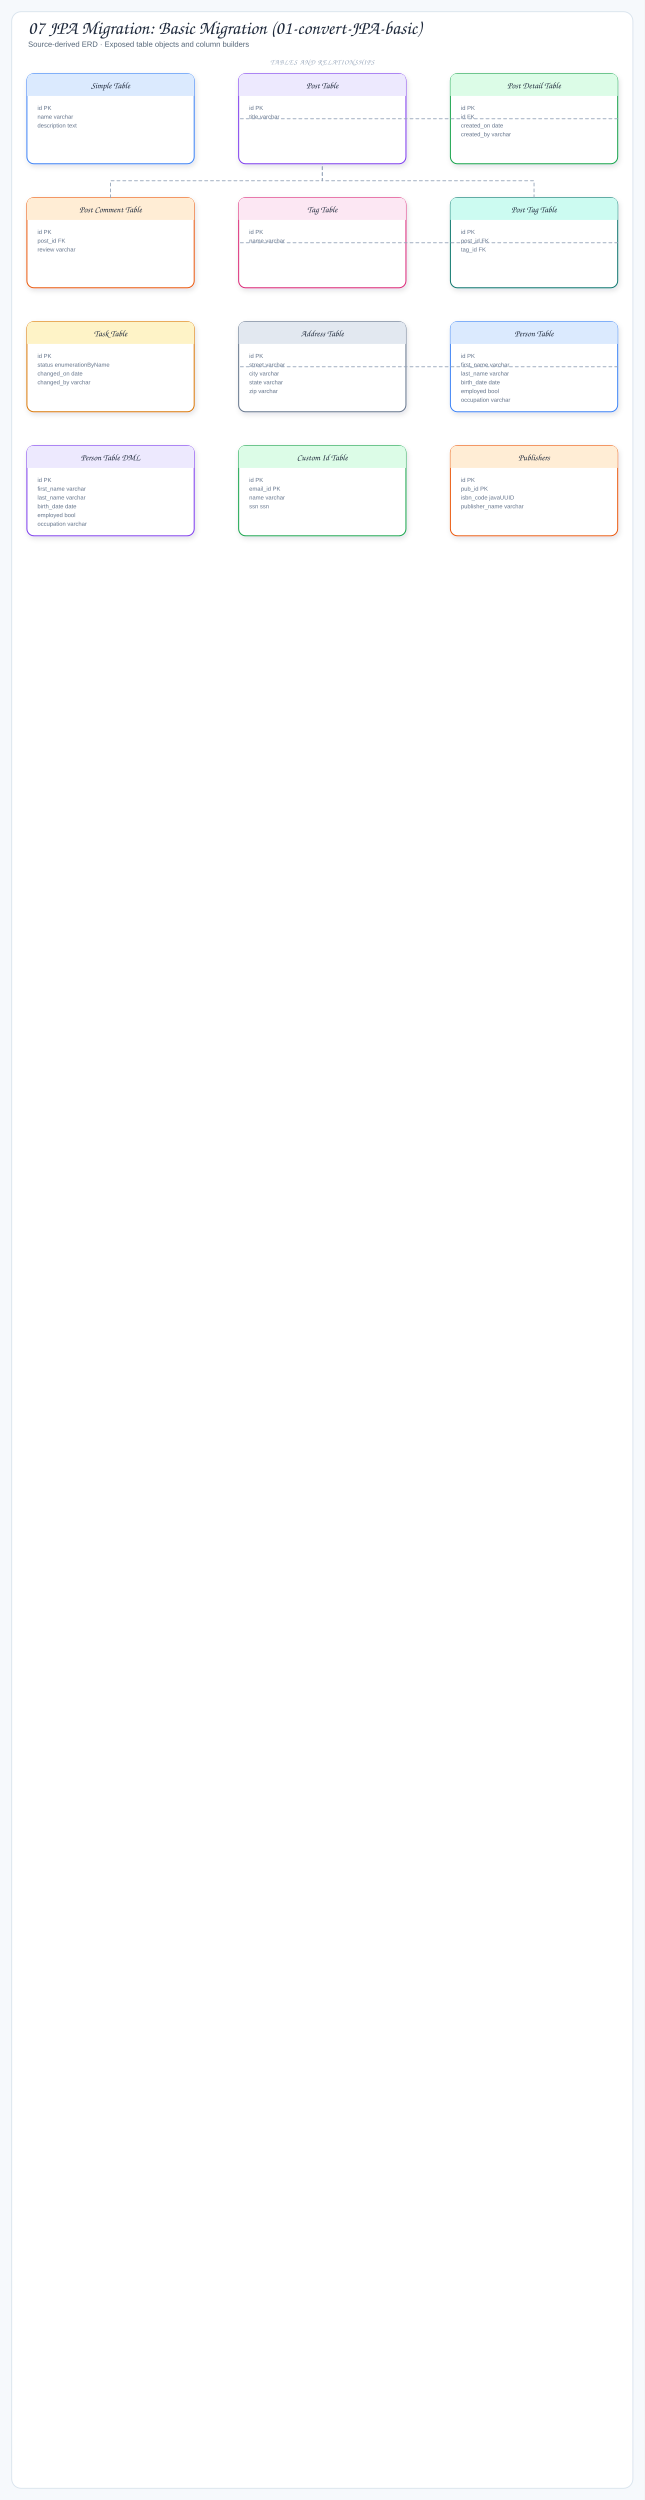
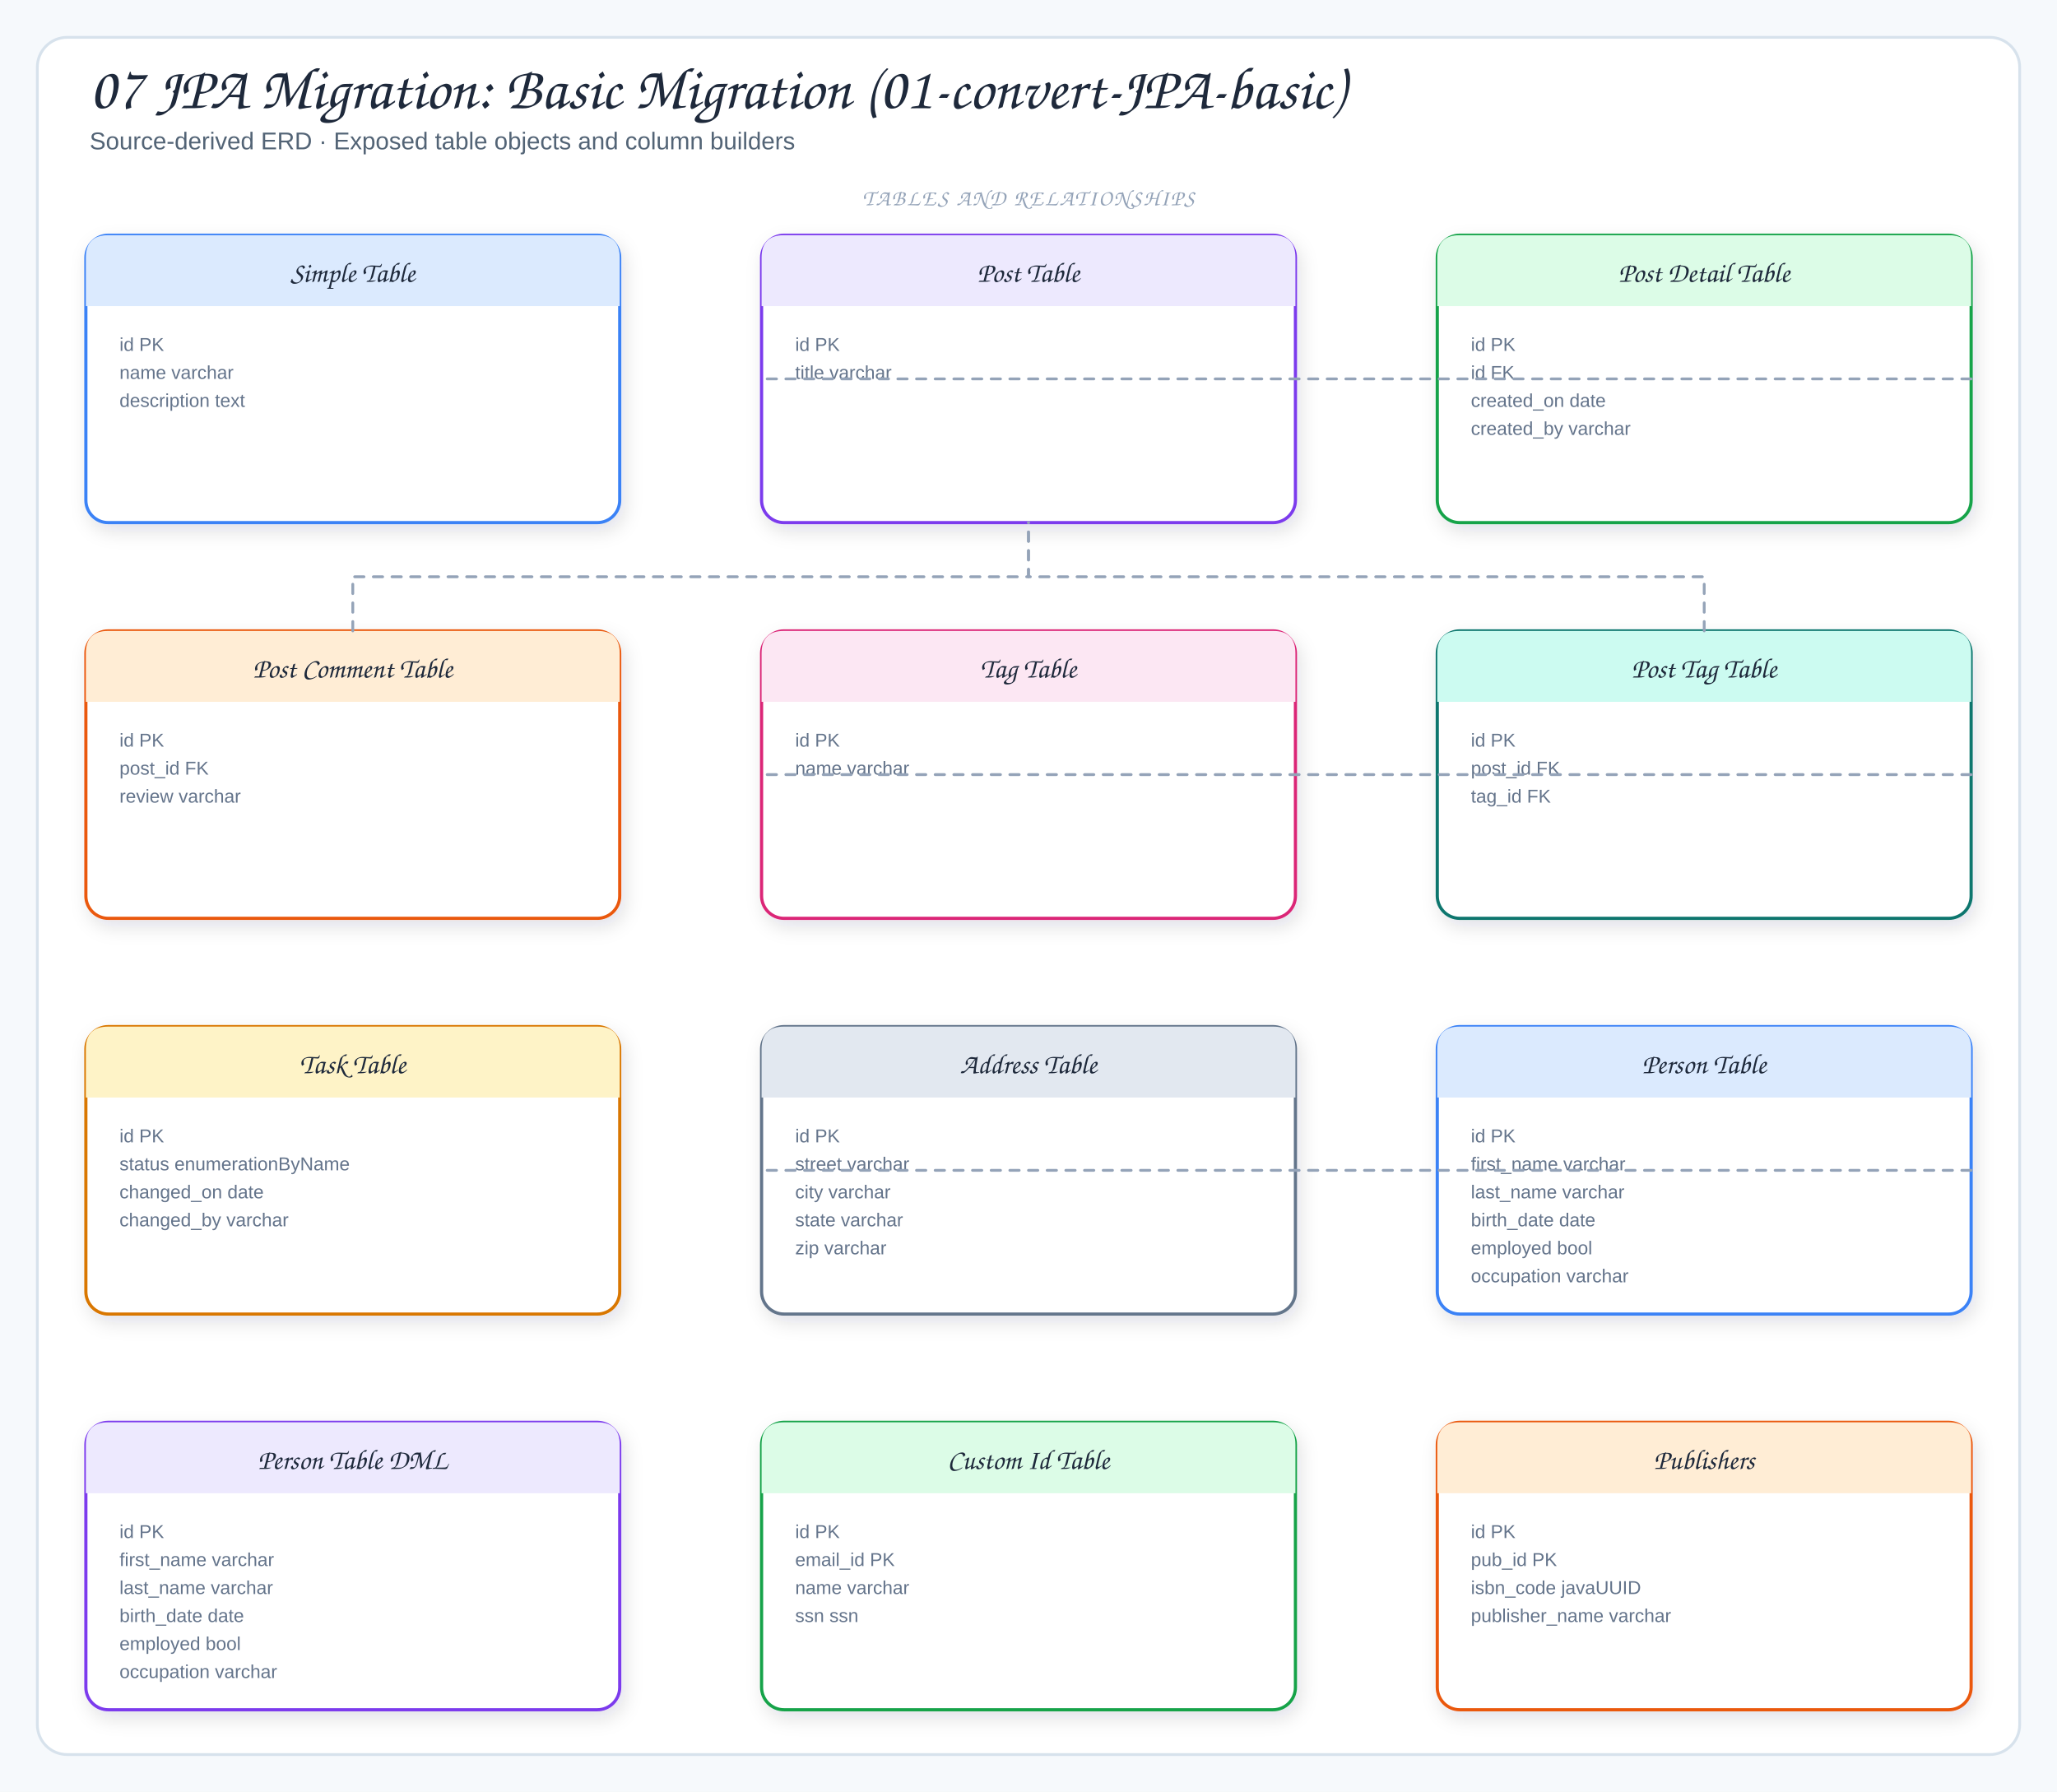
- <svg xmlns="http://www.w3.org/2000/svg" viewBox="0 0 1102 4274" width="1102" height="4274" role="img" aria-label="07 JPA Migration: Basic Migration (01-convert-JPA-basic)">
+ <svg xmlns="http://www.w3.org/2000/svg" viewBox="0 0 1102 960" width="1102" height="960" role="img" aria-label="07 JPA Migration: Basic Migration (01-convert-JPA-basic)">
  <defs>
    <filter id="shadow" x="-10%" y="-10%" width="120%" height="130%">
      <feDropShadow dx="2" dy="4" stdDeviation="5" flood-color="#1f2937" flood-opacity="0.12" />
    </filter>
    <marker id="arrow" viewBox="0 0 9 9" markerWidth="9" markerHeight="9" refX="8" refY="4.5" orient="auto">
      <path d="M1,1 L8,4.5 L1,8 Z" fill="#64748b" />
    </marker>
    <marker id="inherit" viewBox="0 0 11 10" markerWidth="11" markerHeight="10" refX="9.5" refY="5" orient="auto">
      <path d="M0.5,1 L9.5,5 L0.5,9 Z" fill="#fff" stroke="#64748b" stroke-width="1.5" />
    </marker>
    <style>
  .canvas{fill:#f6f9fc}
  .frame{fill:#fff;stroke:#d7e2ec;stroke-width:1.5}
  .panel{fill:#f8fafc;stroke:#d7e2ec;stroke-width:1.2}
  .card{stroke-width:1.7;filter:url(#shadow)}
  .title{font-family:"Architects Daughter","Comic Sans MS",cursive;font-size:32px;fill:#1e293b}
  .subtitle{font-family:"Comic Sans MS","Comic Sans","Comic Neue",Arial,sans-serif;font-size:13px;fill:#536476}
  .panelTitle{font-family:"Architects Daughter","Comic Sans MS",cursive;font-size:12px;letter-spacing:.08em;fill:#94a3b8}
  .label{font-family:"Architects Daughter","Comic Sans MS",cursive;font-size:18px;fill:#1e293b}
  .smallLabel{font-family:"Architects Daughter","Comic Sans MS",cursive;font-size:15px;fill:#1e293b}
  .detail{font-family:"Comic Sans MS","Comic Sans","Comic Neue",Arial,sans-serif;font-size:12px;fill:#536476}
  .tiny{font-family:"Comic Sans MS","Comic Sans","Comic Neue",Arial,sans-serif;font-size:10px;fill:#64748b}
  .arrow{fill:none;stroke:#64748b;stroke-width:2;stroke-linecap:round;stroke-linejoin:round}
  .softArrow{fill:none;stroke:#94a3b8;stroke-width:1.5;stroke-linecap:round;stroke-linejoin:round;stroke-dasharray:5 5}
  .inherit{fill:none;stroke:#64748b;stroke-width:1.7;stroke-linecap:round;stroke-linejoin:round}
  .divider{stroke:#cbd5e1;stroke-width:1.2;stroke-dasharray:6 6}
</style>
  </defs>
-   <rect width="1102" height="4274" class="canvas" />
-   <rect x="20" y="20" width="1062" height="4234" rx="16" class="frame" />
+   <rect width="1102" height="960" class="canvas" />
+   <rect x="20" y="20" width="1062" height="920" rx="16" class="frame" />
  <text x="48" y="58" class="title">07 JPA Migration: Basic Migration (01-convert-JPA-basic)</text>
  <text x="48" y="80" class="subtitle">Source-derived ERD · Exposed table objects and column builders</text>
  <rect x="46" y="126" width="286" height="154" rx="12" fill="#fff" stroke="#3b82f6" class="card" />
  <path d="M46,164 L46,138 Q46,126 58,126 L320,126 Q332,126 332,138 L332,164 Z" fill="#dbeafe" />
  <text x="189" y="151" class="smallLabel" text-anchor="middle">Simple Table</text>
  <text x="64" y="188" class="tiny">id PK</text>
  <text x="64" y="203" class="tiny">name varchar</text>
  <text x="64" y="218" class="tiny">description text</text>
  <rect x="408" y="126" width="286" height="154" rx="12" fill="#fff" stroke="#7c3aed" class="card" />
  <path d="M408,164 L408,138 Q408,126 420,126 L682,126 Q694,126 694,138 L694,164 Z" fill="#ede9fe" />
  <text x="551" y="151" class="smallLabel" text-anchor="middle">Post Table</text>
  <text x="426" y="188" class="tiny">id PK</text>
  <text x="426" y="203" class="tiny">title varchar</text>
  <rect x="770" y="126" width="286" height="154" rx="12" fill="#fff" stroke="#16a34a" class="card" />
  <path d="M770,164 L770,138 Q770,126 782,126 L1044,126 Q1056,126 1056,138 L1056,164 Z" fill="#dcfce7" />
  <text x="913" y="151" class="smallLabel" text-anchor="middle">Post Detail Table</text>
  <text x="788" y="188" class="tiny">id PK</text>
  <text x="788" y="203" class="tiny">id FK</text>
  <text x="788" y="218" class="tiny">created_on date</text>
  <text x="788" y="233" class="tiny">created_by varchar</text>
  <rect x="46" y="338" width="286" height="154" rx="12" fill="#fff" stroke="#ea580c" class="card" />
  <path d="M46,376 L46,350 Q46,338 58,338 L320,338 Q332,338 332,350 L332,376 Z" fill="#ffedd5" />
  <text x="189" y="363" class="smallLabel" text-anchor="middle">Post Comment Table</text>
  <text x="64" y="400" class="tiny">id PK</text>
  <text x="64" y="415" class="tiny">post_id FK</text>
  <text x="64" y="430" class="tiny">review varchar</text>
  <rect x="408" y="338" width="286" height="154" rx="12" fill="#fff" stroke="#db2777" class="card" />
  <path d="M408,376 L408,350 Q408,338 420,338 L682,338 Q694,338 694,350 L694,376 Z" fill="#fce7f3" />
  <text x="551" y="363" class="smallLabel" text-anchor="middle">Tag Table</text>
  <text x="426" y="400" class="tiny">id PK</text>
  <text x="426" y="415" class="tiny">name varchar</text>
  <rect x="770" y="338" width="286" height="154" rx="12" fill="#fff" stroke="#0f766e" class="card" />
  <path d="M770,376 L770,350 Q770,338 782,338 L1044,338 Q1056,338 1056,350 L1056,376 Z" fill="#ccfbf1" />
  <text x="913" y="363" class="smallLabel" text-anchor="middle">Post Tag Table</text>
  <text x="788" y="400" class="tiny">id PK</text>
  <text x="788" y="415" class="tiny">post_id FK</text>
  <text x="788" y="430" class="tiny">tag_id FK</text>
  <rect x="46" y="550" width="286" height="154" rx="12" fill="#fff" stroke="#d97706" class="card" />
  <path d="M46,588 L46,562 Q46,550 58,550 L320,550 Q332,550 332,562 L332,588 Z" fill="#fef3c7" />
  <text x="189" y="575" class="smallLabel" text-anchor="middle">Task Table</text>
  <text x="64" y="612" class="tiny">id PK</text>
  <text x="64" y="627" class="tiny">status enumerationByName</text>
  <text x="64" y="642" class="tiny">changed_on date</text>
  <text x="64" y="657" class="tiny">changed_by varchar</text>
  <rect x="408" y="550" width="286" height="154" rx="12" fill="#fff" stroke="#64748b" class="card" />
  <path d="M408,588 L408,562 Q408,550 420,550 L682,550 Q694,550 694,562 L694,588 Z" fill="#e2e8f0" />
  <text x="551" y="575" class="smallLabel" text-anchor="middle">Address Table</text>
  <text x="426" y="612" class="tiny">id PK</text>
  <text x="426" y="627" class="tiny">street varchar</text>
  <text x="426" y="642" class="tiny">city varchar</text>
  <text x="426" y="657" class="tiny">state varchar</text>
  <text x="426" y="672" class="tiny">zip varchar</text>
  <rect x="770" y="550" width="286" height="154" rx="12" fill="#fff" stroke="#3b82f6" class="card" />
  <path d="M770,588 L770,562 Q770,550 782,550 L1044,550 Q1056,550 1056,562 L1056,588 Z" fill="#dbeafe" />
  <text x="913" y="575" class="smallLabel" text-anchor="middle">Person Table</text>
  <text x="788" y="612" class="tiny">id PK</text>
  <text x="788" y="627" class="tiny">first_name varchar</text>
  <text x="788" y="642" class="tiny">last_name varchar</text>
  <text x="788" y="657" class="tiny">birth_date date</text>
  <text x="788" y="672" class="tiny">employed bool</text>
  <text x="788" y="687" class="tiny">occupation varchar</text>
  <rect x="46" y="762" width="286" height="154" rx="12" fill="#fff" stroke="#7c3aed" class="card" />
  <path d="M46,800 L46,774 Q46,762 58,762 L320,762 Q332,762 332,774 L332,800 Z" fill="#ede9fe" />
  <text x="189" y="787" class="smallLabel" text-anchor="middle">Person Table DML</text>
  <text x="64" y="824" class="tiny">id PK</text>
  <text x="64" y="839" class="tiny">first_name varchar</text>
  <text x="64" y="854" class="tiny">last_name varchar</text>
  <text x="64" y="869" class="tiny">birth_date date</text>
  <text x="64" y="884" class="tiny">employed bool</text>
  <text x="64" y="899" class="tiny">occupation varchar</text>
  <rect x="408" y="762" width="286" height="154" rx="12" fill="#fff" stroke="#16a34a" class="card" />
  <path d="M408,800 L408,774 Q408,762 420,762 L682,762 Q694,762 694,774 L694,800 Z" fill="#dcfce7" />
  <text x="551" y="787" class="smallLabel" text-anchor="middle">Custom Id Table</text>
  <text x="426" y="824" class="tiny">id PK</text>
  <text x="426" y="839" class="tiny">email_id PK</text>
  <text x="426" y="854" class="tiny">name varchar</text>
  <text x="426" y="869" class="tiny">ssn ssn</text>
  <rect x="770" y="762" width="286" height="154" rx="12" fill="#fff" stroke="#ea580c" class="card" />
  <path d="M770,800 L770,774 Q770,762 782,762 L1044,762 Q1056,762 1056,774 L1056,800 Z" fill="#ffedd5" />
  <text x="913" y="787" class="smallLabel" text-anchor="middle">Publishers</text>
  <text x="788" y="824" class="tiny">id PK</text>
  <text x="788" y="839" class="tiny">pub_id PK</text>
  <text x="788" y="854" class="tiny">isbn_code javaUUID</text>
  <text x="788" y="869" class="tiny">publisher_name varchar</text>
  <path d="M1056,203 L1056,203 L408,203 L408,203" class="softArrow" />
  <path d="M189,338 L189,309 L551,309 L551,280" class="softArrow" />
  <path d="M913,338 L913,309 L551,309 L551,280" class="softArrow" />
  <path d="M1056,415 L1056,415 L408,415 L408,415" class="softArrow" />
  <path d="M1056,627 L1056,627 L408,627 L408,627" class="softArrow" />
  <text x="551" y="110" class="panelTitle" text-anchor="middle">TABLES AND RELATIONSHIPS</text>
</svg>
